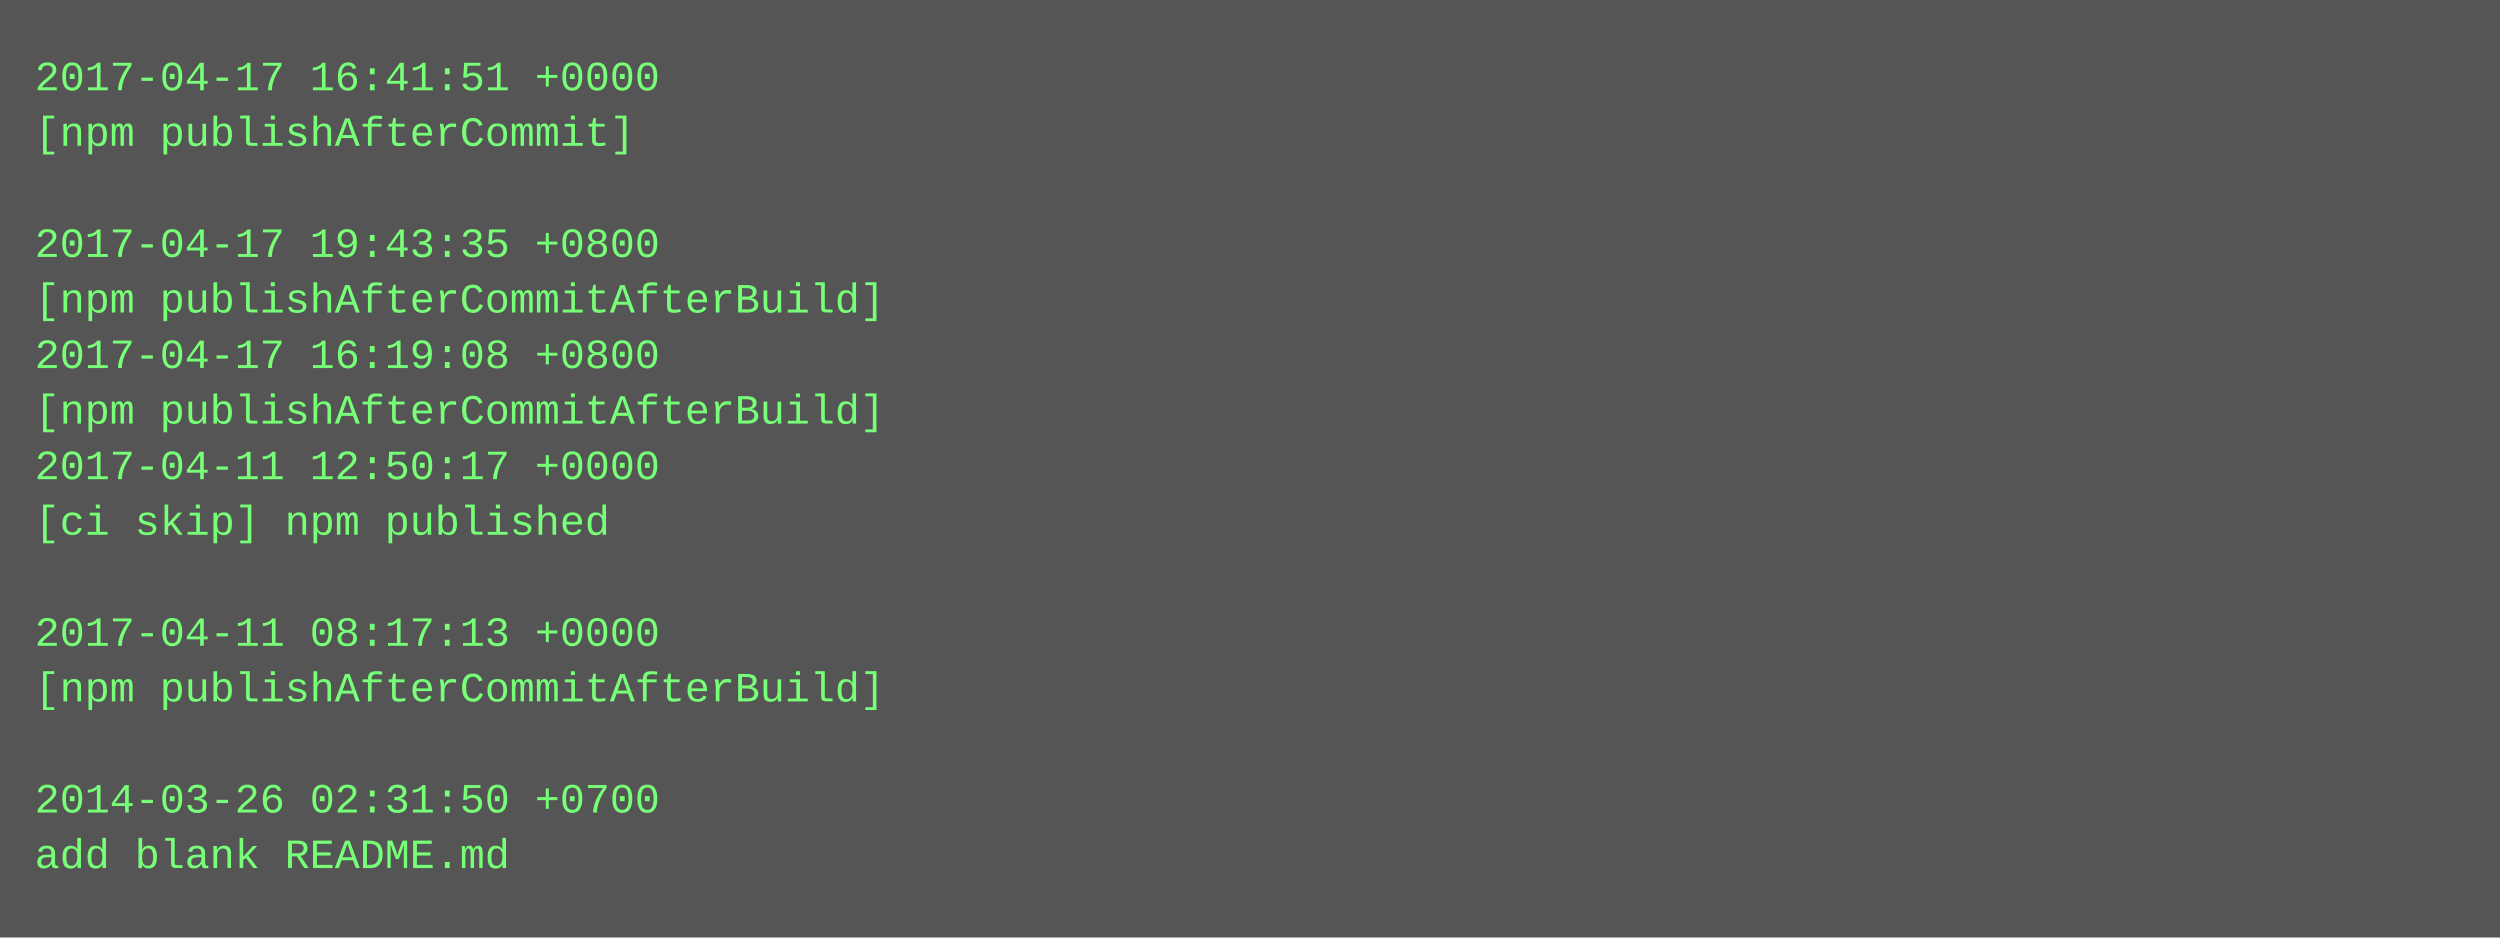
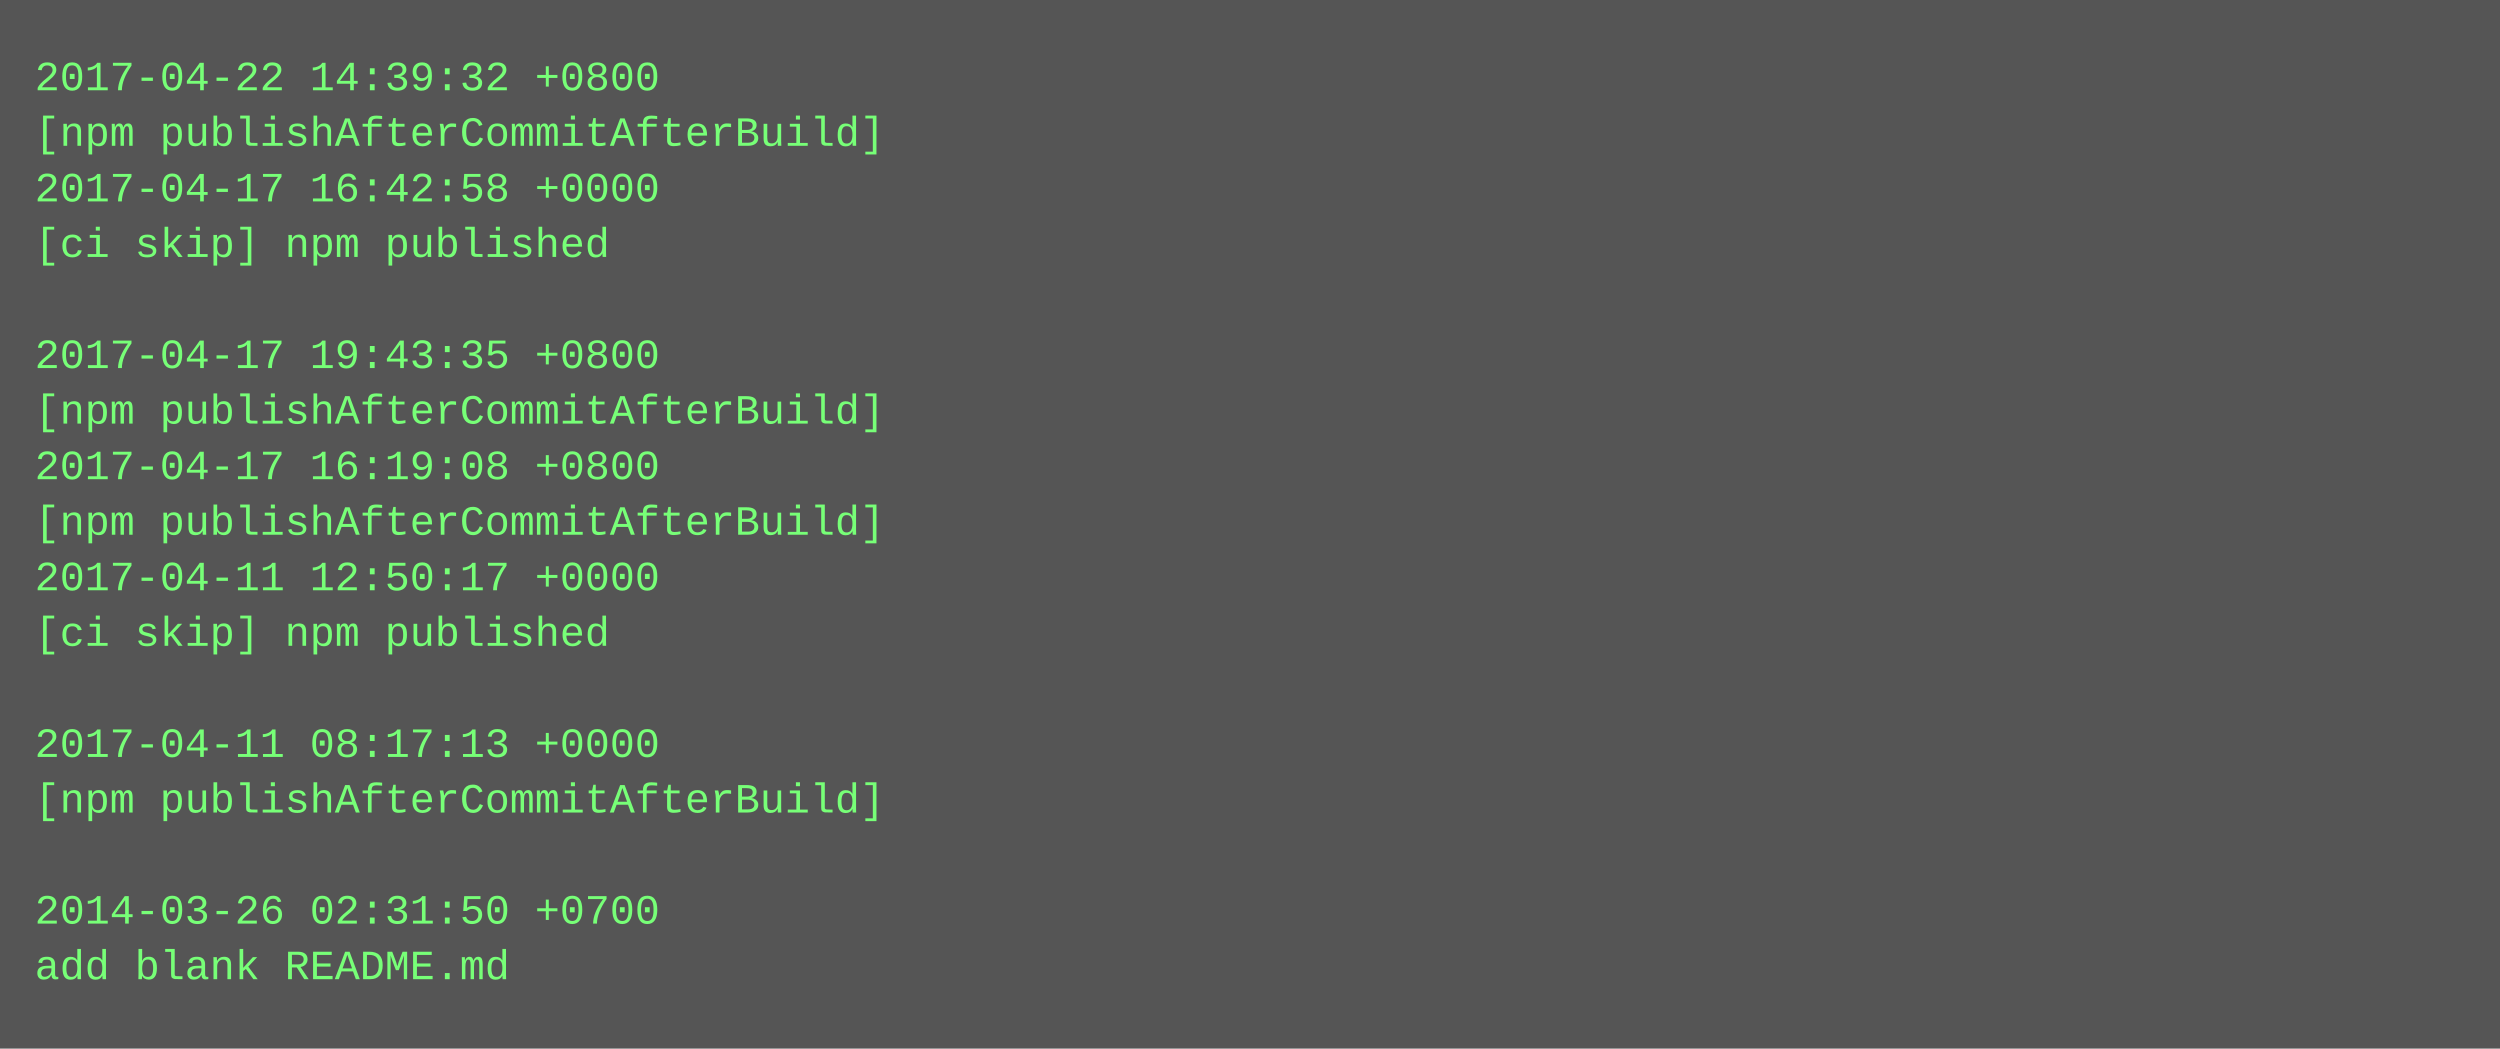
- <svg xmlns="http://www.w3.org/2000/svg" height="270" width="720">
-   <rect height="270" fill="#555" width="720" />
+ <svg xmlns="http://www.w3.org/2000/svg" height="302" width="720">
+   <rect height="302" fill="#555" width="720" />
  <text fill="#7f7" font-family="Courier New" font-size="12" xml:space="preserve">
-     <tspan x="10" y="26">2017-04-17 16:41:51 +0000</tspan>
-     <tspan x="10" y="42">[npm publishAfterCommit]</tspan>
-     <tspan x="10" y="58" />
-     <tspan x="10" y="74">2017-04-17 19:43:35 +0800</tspan>
-     <tspan x="10" y="90">[npm publishAfterCommitAfterBuild]</tspan>
-     <tspan x="10" y="106">2017-04-17 16:19:08 +0800</tspan>
+     <tspan x="10" y="26">2017-04-22 14:39:32 +0800</tspan>
+     <tspan x="10" y="42">[npm publishAfterCommitAfterBuild]</tspan>
+     <tspan x="10" y="58">2017-04-17 16:42:58 +0000</tspan>
+     <tspan x="10" y="74">[ci skip] npm published</tspan>
+     <tspan x="10" y="90" />
+     <tspan x="10" y="106">2017-04-17 19:43:35 +0800</tspan>
    <tspan x="10" y="122">[npm publishAfterCommitAfterBuild]</tspan>
-     <tspan x="10" y="138">2017-04-11 12:50:17 +0000</tspan>
-     <tspan x="10" y="154">[ci skip] npm published</tspan>
-     <tspan x="10" y="170" />
-     <tspan x="10" y="186">2017-04-11 08:17:13 +0000</tspan>
-     <tspan x="10" y="202">[npm publishAfterCommitAfterBuild]</tspan>
-     <tspan x="10" y="218" />
-     <tspan x="10" y="234">2014-03-26 02:31:50 +0700</tspan>
-     <tspan x="10" y="250">add blank README.md</tspan>
+     <tspan x="10" y="138">2017-04-17 16:19:08 +0800</tspan>
+     <tspan x="10" y="154">[npm publishAfterCommitAfterBuild]</tspan>
+     <tspan x="10" y="170">2017-04-11 12:50:17 +0000</tspan>
+     <tspan x="10" y="186">[ci skip] npm published</tspan>
+     <tspan x="10" y="202" />
+     <tspan x="10" y="218">2017-04-11 08:17:13 +0000</tspan>
+     <tspan x="10" y="234">[npm publishAfterCommitAfterBuild]</tspan>
+     <tspan x="10" y="250" />
+     <tspan x="10" y="266">2014-03-26 02:31:50 +0700</tspan>
+     <tspan x="10" y="282">add blank README.md</tspan>
  </text>
</svg>
